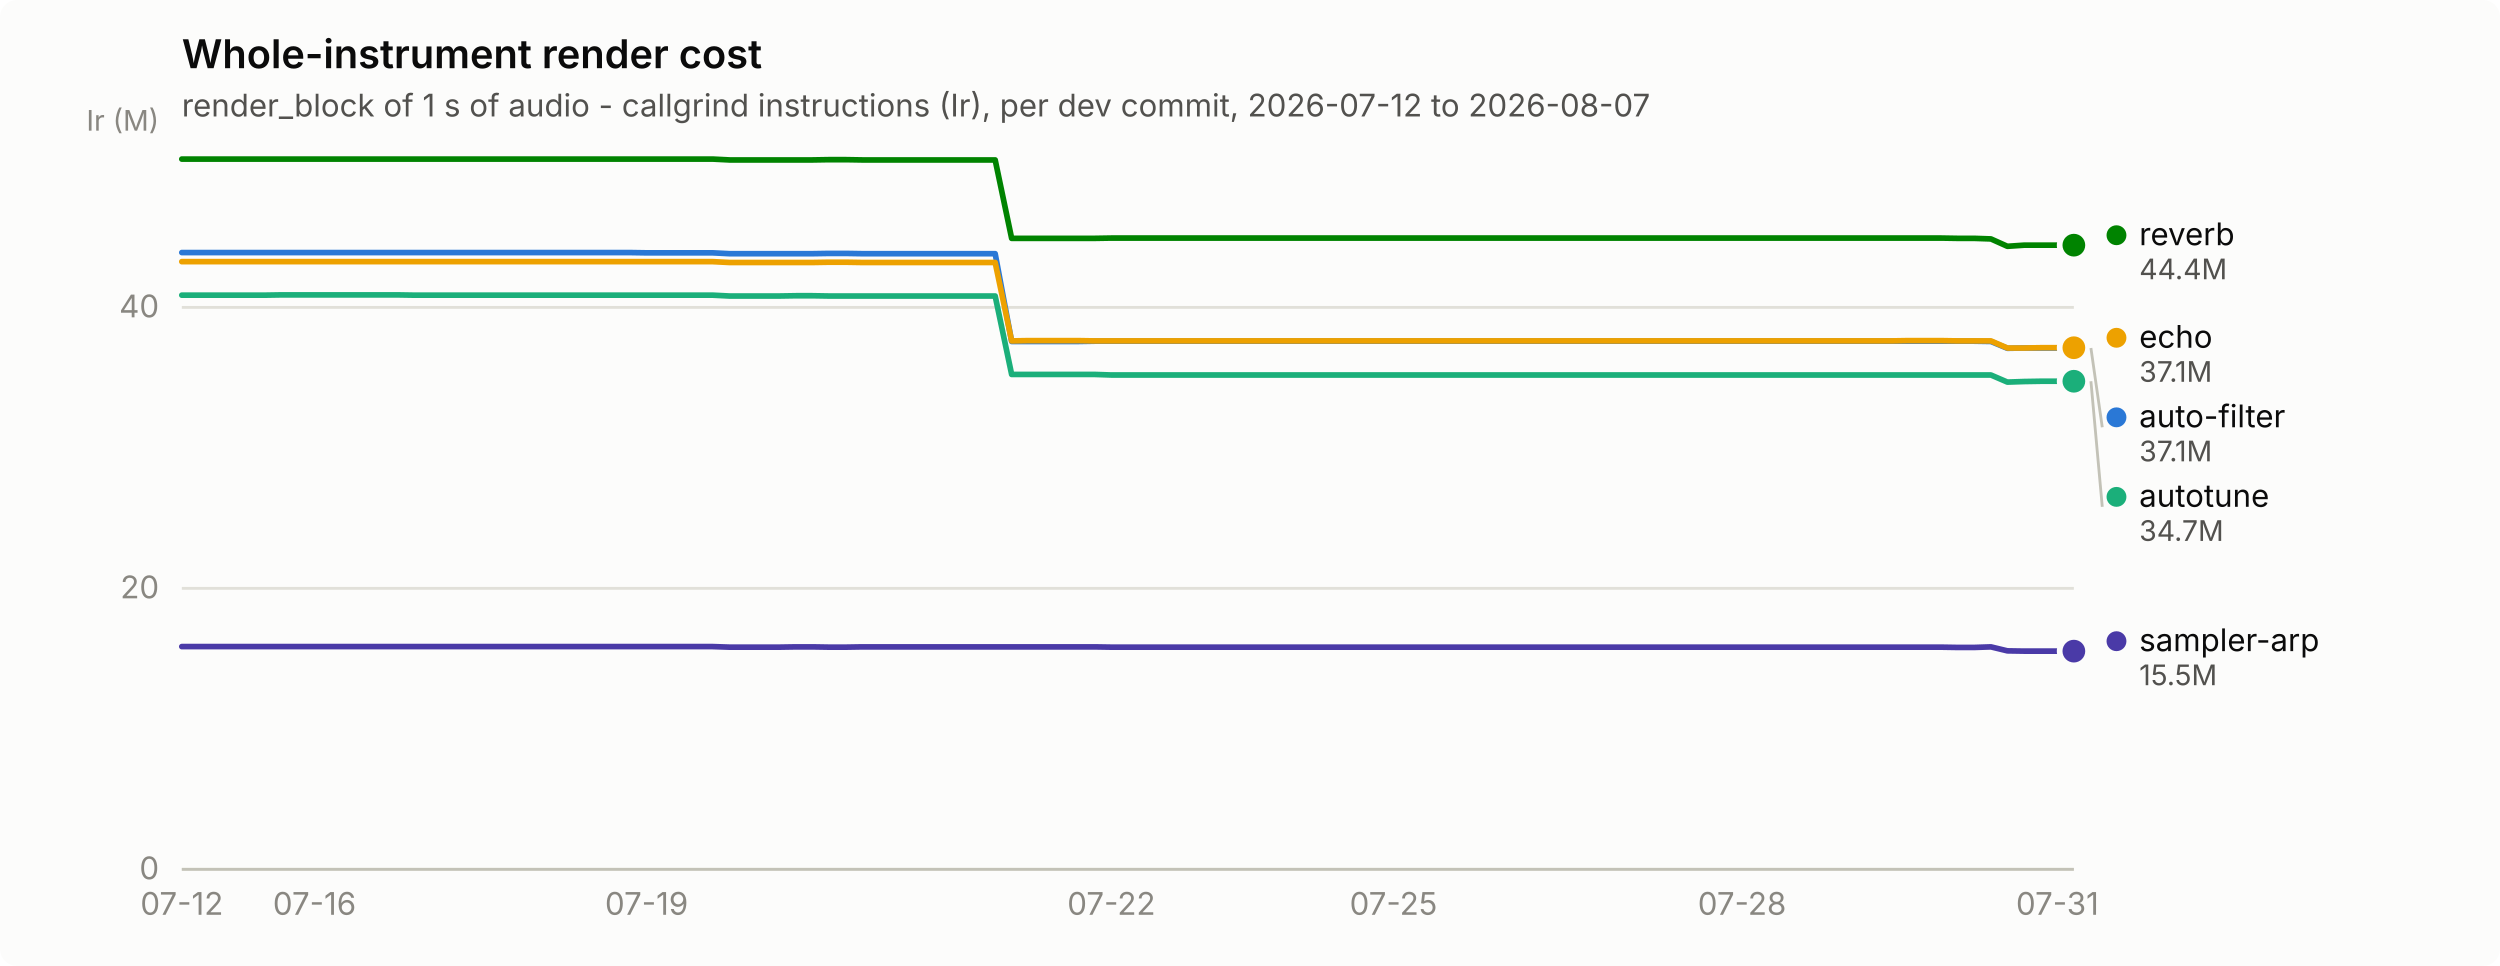
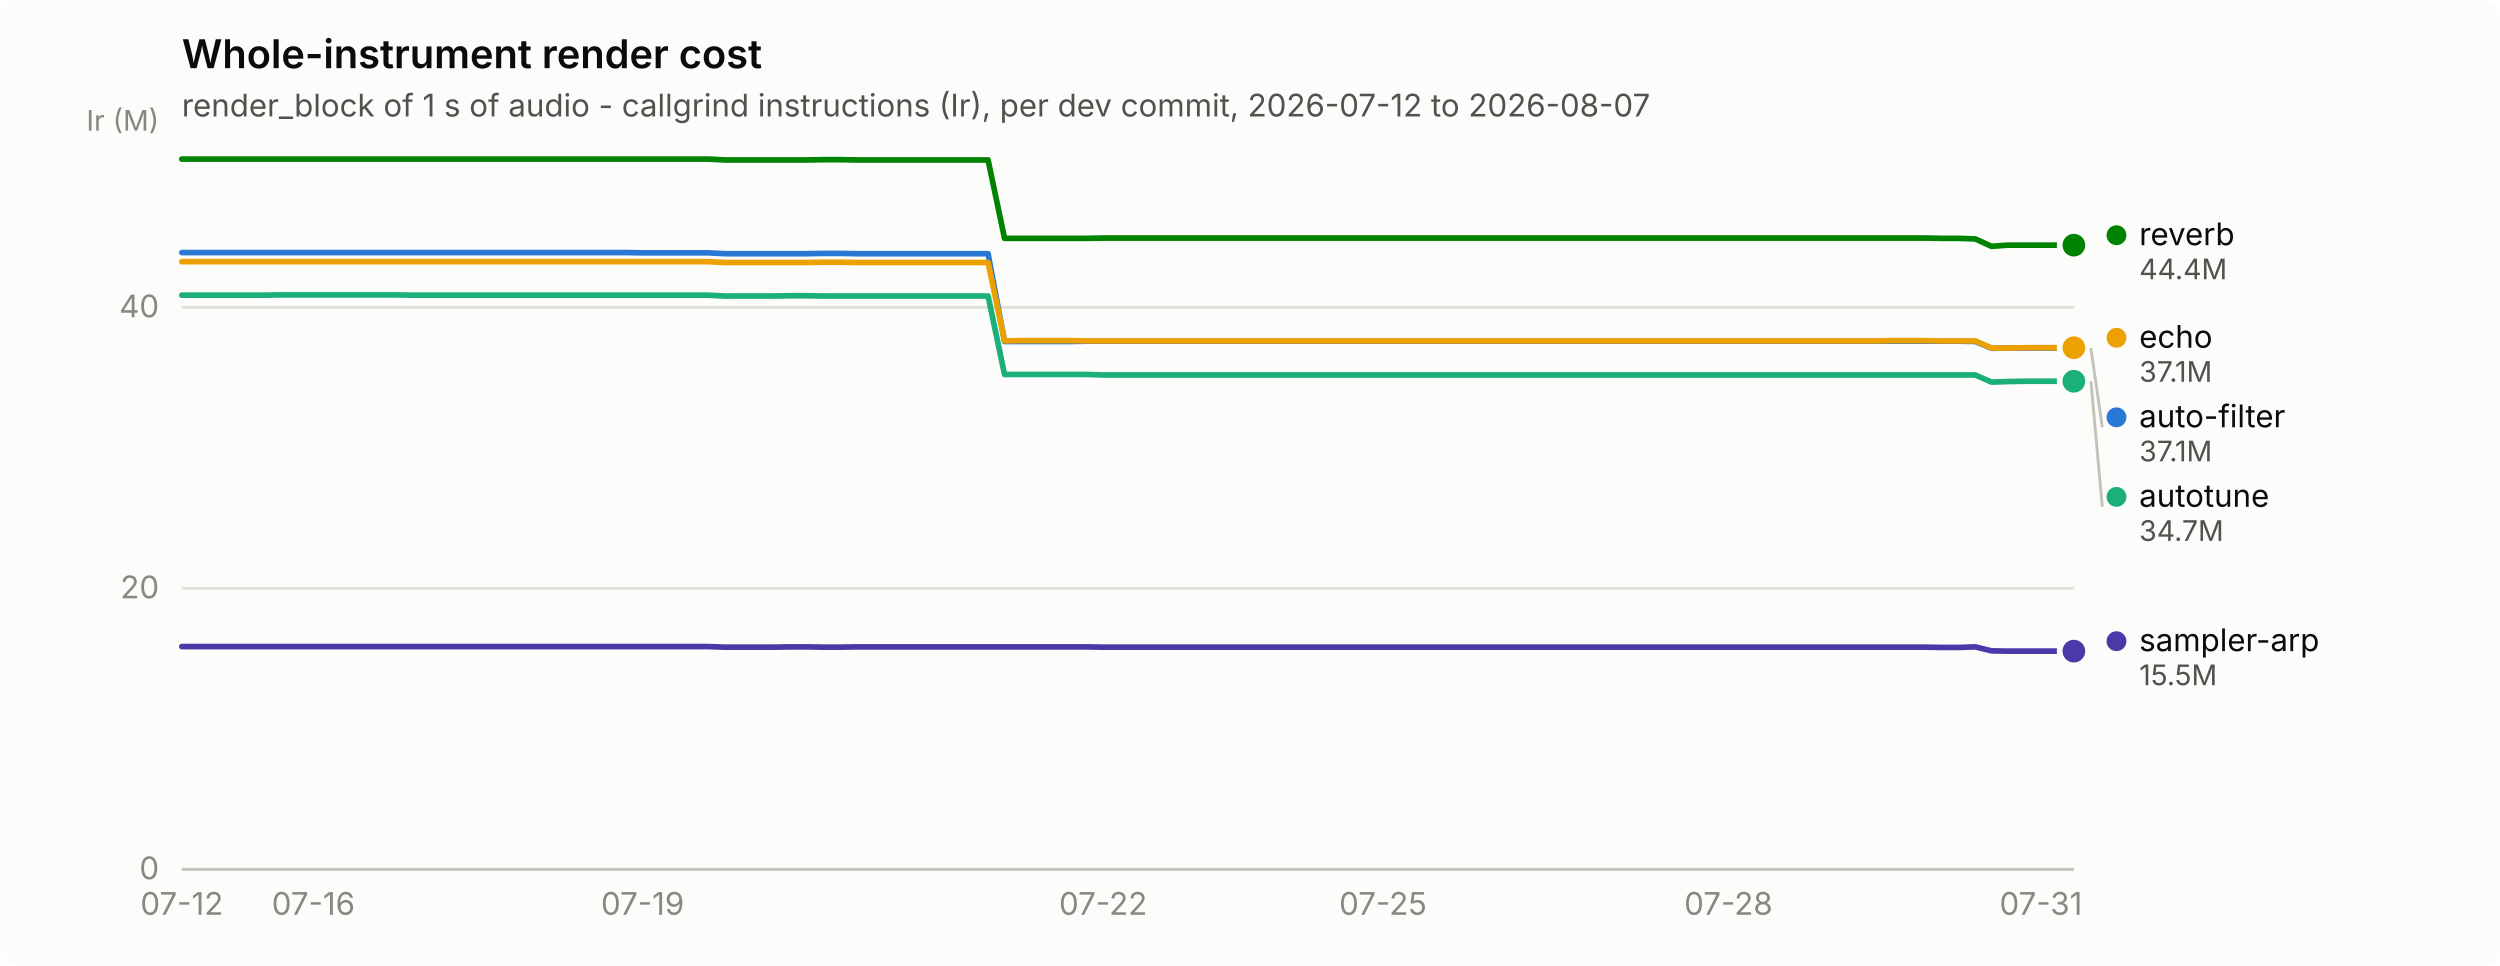
<svg xmlns="http://www.w3.org/2000/svg" width="880" height="340" viewBox="0 0 880 340" role="img" aria-label="Whole-instrument render cost">
  <rect width="880" height="340" rx="6" fill="#fcfcfb" />
  <text x="64" y="24" font-family="system-ui, -apple-system, &quot;Segoe UI&quot;, sans-serif" font-size="14" font-weight="600" fill="#0b0b0b">Whole-instrument render cost</text>
  <text x="64" y="41" font-family="system-ui, -apple-system, &quot;Segoe UI&quot;, sans-serif" font-size="11" fill="#52514e">render_block of 1 s of audio - callgrind instructions (Ir), per dev commit, 2026-07-12 to 2026-08-07</text>
  <line x1="64" y1="306.0" x2="730" y2="306.0" stroke="#e1e0d9" stroke-width="1" />
  <text x="56" y="309.5" text-anchor="end" font-family="system-ui, -apple-system, &quot;Segoe UI&quot;, sans-serif" font-size="11" style="font-variant-numeric: tabular-nums" fill="#898781">0</text>
  <line x1="64" y1="207.1" x2="730" y2="207.1" stroke="#e1e0d9" stroke-width="1" />
  <text x="56" y="210.6" text-anchor="end" font-family="system-ui, -apple-system, &quot;Segoe UI&quot;, sans-serif" font-size="11" style="font-variant-numeric: tabular-nums" fill="#898781">20</text>
  <line x1="64" y1="108.2" x2="730" y2="108.2" stroke="#e1e0d9" stroke-width="1" />
  <text x="56" y="111.7" text-anchor="end" font-family="system-ui, -apple-system, &quot;Segoe UI&quot;, sans-serif" font-size="11" style="font-variant-numeric: tabular-nums" fill="#898781">40</text>
  <text x="56" y="46" text-anchor="end" font-family="system-ui, -apple-system, &quot;Segoe UI&quot;, sans-serif" font-size="10" fill="#898781">Ir (M)</text>
  <line x1="64" y1="306" x2="730" y2="306" stroke="#c3c2b7" stroke-width="1" />
  <text x="64.0" y="322" text-anchor="middle" font-family="system-ui, -apple-system, &quot;Segoe UI&quot;, sans-serif" font-size="11" style="font-variant-numeric: tabular-nums" fill="#898781">07-12</text>
-   <text x="110.7" y="322" text-anchor="middle" font-family="system-ui, -apple-system, &quot;Segoe UI&quot;, sans-serif" font-size="11" style="font-variant-numeric: tabular-nums" fill="#898781">07-16</text>
-   <text x="227.6" y="322" text-anchor="middle" font-family="system-ui, -apple-system, &quot;Segoe UI&quot;, sans-serif" font-size="11" style="font-variant-numeric: tabular-nums" fill="#898781">07-19</text>
-   <text x="391.2" y="322" text-anchor="middle" font-family="system-ui, -apple-system, &quot;Segoe UI&quot;, sans-serif" font-size="11" style="font-variant-numeric: tabular-nums" fill="#898781">07-22</text>
-   <text x="490.5" y="322" text-anchor="middle" font-family="system-ui, -apple-system, &quot;Segoe UI&quot;, sans-serif" font-size="11" style="font-variant-numeric: tabular-nums" fill="#898781">07-25</text>
-   <text x="613.2" y="322" text-anchor="middle" font-family="system-ui, -apple-system, &quot;Segoe UI&quot;, sans-serif" font-size="11" style="font-variant-numeric: tabular-nums" fill="#898781">07-28</text>
-   <text x="724.2" y="322" text-anchor="middle" font-family="system-ui, -apple-system, &quot;Segoe UI&quot;, sans-serif" font-size="11" style="font-variant-numeric: tabular-nums" fill="#898781">07-31</text>
-   <path d="M64.0,88.9 L69.8,88.9 L75.7,88.9 L81.5,88.9 L87.4,88.9 L93.2,88.9 L99.1,88.9 L104.9,88.9 L110.7,88.9 L116.6,88.9 L122.4,88.9 L128.3,88.9 L134.1,88.9 L139.9,88.9 L145.8,88.9 L151.6,88.9 L157.5,88.9 L163.3,88.9 L169.2,88.9 L175.0,88.9 L180.8,88.9 L186.7,88.9 L192.5,88.9 L198.4,88.9 L204.2,88.9 L210.1,88.9 L215.9,88.9 L221.7,88.9 L227.6,89.0 L233.4,89.0 L239.3,89.0 L245.1,89.0 L250.9,89.0 L256.8,89.3 L262.6,89.3 L268.5,89.3 L274.3,89.3 L280.2,89.3 L286.0,89.3 L291.8,89.2 L297.7,89.2 L303.5,89.3 L309.4,89.3 L315.2,89.3 L321.1,89.3 L326.9,89.3 L332.7,89.3 L338.6,89.3 L344.4,89.3 L350.3,89.3 L356.1,120.2 L361.9,120.2 L367.8,120.2 L373.6,120.2 L379.5,120.2 L385.3,120.1 L391.2,120.1 L397.0,120.1 L402.8,120.1 L408.7,120.1 L414.5,120.1 L420.4,120.1 L426.2,120.1 L432.1,120.1 L437.9,120.1 L443.7,120.1 L449.6,120.1 L455.4,120.1 L461.3,120.1 L467.1,120.1 L472.9,120.1 L478.8,120.1 L484.6,120.1 L490.5,120.1 L496.3,120.1 L502.2,120.1 L508.0,120.1 L513.8,120.1 L519.7,120.1 L525.5,120.1 L531.4,120.1 L537.2,120.1 L543.1,120.1 L548.9,120.1 L554.7,120.1 L560.6,120.1 L566.4,120.1 L572.3,120.1 L578.1,120.1 L583.9,120.1 L589.8,120.1 L595.6,120.1 L601.5,120.1 L607.3,120.1 L613.2,120.1 L619.0,120.1 L624.8,120.1 L630.7,120.1 L636.5,120.1 L642.4,120.1 L648.2,120.1 L654.1,120.1 L659.9,120.1 L665.7,120.1 L671.6,120.1 L677.4,120.1 L683.3,120.1 L689.1,120.1 L694.9,120.1 L700.8,120.2 L706.6,122.6 L712.5,122.5 L718.3,122.5 L724.2,122.5 L730.0,122.5" fill="none" stroke="#2a78d6" stroke-width="2" stroke-linejoin="round" stroke-linecap="round" />
+   <text x="110.3" y="322" text-anchor="middle" font-family="system-ui, -apple-system, &quot;Segoe UI&quot;, sans-serif" font-size="11" style="font-variant-numeric: tabular-nums" fill="#898781">07-16</text>
+   <text x="226.2" y="322" text-anchor="middle" font-family="system-ui, -apple-system, &quot;Segoe UI&quot;, sans-serif" font-size="11" style="font-variant-numeric: tabular-nums" fill="#898781">07-19</text>
+   <text x="388.3" y="322" text-anchor="middle" font-family="system-ui, -apple-system, &quot;Segoe UI&quot;, sans-serif" font-size="11" style="font-variant-numeric: tabular-nums" fill="#898781">07-22</text>
+   <text x="486.8" y="322" text-anchor="middle" font-family="system-ui, -apple-system, &quot;Segoe UI&quot;, sans-serif" font-size="11" style="font-variant-numeric: tabular-nums" fill="#898781">07-25</text>
+   <text x="608.4" y="322" text-anchor="middle" font-family="system-ui, -apple-system, &quot;Segoe UI&quot;, sans-serif" font-size="11" style="font-variant-numeric: tabular-nums" fill="#898781">07-28</text>
+   <text x="718.4" y="322" text-anchor="middle" font-family="system-ui, -apple-system, &quot;Segoe UI&quot;, sans-serif" font-size="11" style="font-variant-numeric: tabular-nums" fill="#898781">07-31</text>
+   <path d="M64.0,88.9 L69.8,88.9 L75.6,88.9 L81.4,88.9 L87.2,88.9 L93.0,88.9 L98.7,88.9 L104.5,88.9 L110.3,88.9 L116.1,88.9 L121.9,88.9 L127.7,88.9 L133.5,88.9 L139.3,88.9 L145.1,88.9 L150.9,88.9 L156.7,88.9 L162.5,88.9 L168.2,88.9 L174.0,88.9 L179.8,88.9 L185.6,88.9 L191.4,88.9 L197.2,88.9 L203.0,88.9 L208.8,88.9 L214.6,88.9 L220.4,88.9 L226.2,89.0 L231.9,89.0 L237.7,89.0 L243.5,89.0 L249.3,89.0 L255.1,89.3 L260.9,89.3 L266.7,89.3 L272.5,89.3 L278.3,89.3 L284.1,89.3 L289.9,89.2 L295.7,89.2 L301.4,89.3 L307.2,89.3 L313.0,89.3 L318.8,89.3 L324.6,89.3 L330.4,89.3 L336.2,89.3 L342.0,89.3 L347.8,89.3 L353.6,120.2 L359.4,120.2 L365.1,120.2 L370.9,120.2 L376.7,120.2 L382.5,120.1 L388.3,120.1 L394.1,120.1 L399.9,120.1 L405.7,120.1 L411.5,120.1 L417.3,120.1 L423.1,120.1 L428.9,120.1 L434.6,120.1 L440.4,120.1 L446.2,120.1 L452.0,120.1 L457.8,120.1 L463.6,120.1 L469.4,120.1 L475.2,120.1 L481.0,120.1 L486.8,120.1 L492.6,120.1 L498.3,120.1 L504.1,120.1 L509.9,120.1 L515.7,120.1 L521.5,120.1 L527.3,120.1 L533.1,120.1 L538.9,120.1 L544.7,120.1 L550.5,120.1 L556.3,120.1 L562.1,120.1 L567.8,120.1 L573.6,120.1 L579.4,120.1 L585.2,120.1 L591.0,120.1 L596.8,120.1 L602.6,120.1 L608.4,120.1 L614.2,120.1 L620.0,120.1 L625.8,120.1 L631.5,120.1 L637.3,120.1 L643.1,120.1 L648.9,120.1 L654.7,120.1 L660.5,120.1 L666.3,120.1 L672.1,120.1 L677.9,120.1 L683.7,120.1 L689.5,120.1 L695.3,120.2 L701.0,122.6 L706.8,122.5 L712.6,122.5 L718.4,122.5 L724.2,122.5 L730.0,122.5" fill="none" stroke="#2a78d6" stroke-width="2" stroke-linejoin="round" stroke-linecap="round" />
  <circle cx="730.0" cy="122.5" r="6" fill="#fcfcfb" />
  <circle cx="730.0" cy="122.5" r="4" fill="#2a78d6" />
-   <path d="M64.0,103.9 L69.8,103.9 L75.7,103.9 L81.5,103.9 L87.4,103.9 L93.2,103.9 L99.1,103.8 L104.9,103.8 L110.7,103.8 L116.6,103.8 L122.4,103.8 L128.3,103.8 L134.1,103.8 L139.9,103.8 L145.8,103.9 L151.6,103.9 L157.5,103.9 L163.3,103.9 L169.2,103.9 L175.0,103.9 L180.8,103.9 L186.7,103.9 L192.5,103.9 L198.4,103.9 L204.2,103.9 L210.1,103.9 L215.9,103.9 L221.7,103.9 L227.6,103.9 L233.4,103.9 L239.3,103.9 L245.1,103.9 L250.9,103.9 L256.8,104.2 L262.6,104.2 L268.5,104.2 L274.3,104.2 L280.2,104.1 L286.0,104.1 L291.8,104.2 L297.7,104.2 L303.5,104.2 L309.4,104.2 L315.2,104.2 L321.1,104.2 L326.9,104.2 L332.7,104.2 L338.6,104.2 L344.4,104.2 L350.3,104.2 L356.1,131.8 L361.9,131.8 L367.8,131.8 L373.6,131.8 L379.5,131.8 L385.3,131.8 L391.2,132.0 L397.0,132.0 L402.8,132.0 L408.7,132.0 L414.5,132.0 L420.4,132.0 L426.2,132.0 L432.1,132.0 L437.9,132.0 L443.7,132.0 L449.6,132.0 L455.4,132.0 L461.3,132.0 L467.1,132.0 L472.9,132.0 L478.8,132.0 L484.6,132.0 L490.5,132.0 L496.3,132.0 L502.2,132.0 L508.0,132.0 L513.8,132.0 L519.7,132.0 L525.5,132.0 L531.4,132.0 L537.2,132.0 L543.1,132.0 L548.9,132.0 L554.7,132.0 L560.6,132.0 L566.4,132.0 L572.3,132.0 L578.1,132.0 L583.9,132.0 L589.8,132.0 L595.6,132.0 L601.5,132.0 L607.3,132.0 L613.2,132.0 L619.0,132.0 L624.8,132.0 L630.7,132.0 L636.5,132.0 L642.4,132.0 L648.2,132.0 L654.1,132.0 L659.9,132.0 L665.7,132.0 L671.6,132.0 L677.4,132.0 L683.3,132.0 L689.1,132.0 L694.9,132.0 L700.8,132.0 L706.6,134.5 L712.5,134.3 L718.3,134.2 L724.2,134.2 L730.0,134.2" fill="none" stroke="#1baf7a" stroke-width="2" stroke-linejoin="round" stroke-linecap="round" />
+   <path d="M64.0,103.9 L69.8,103.9 L75.6,103.9 L81.4,103.9 L87.2,103.9 L93.0,103.9 L98.7,103.8 L104.5,103.8 L110.3,103.8 L116.1,103.8 L121.9,103.8 L127.7,103.8 L133.5,103.8 L139.3,103.8 L145.1,103.9 L150.9,103.9 L156.7,103.9 L162.5,103.9 L168.2,103.9 L174.0,103.9 L179.8,103.9 L185.6,103.9 L191.4,103.9 L197.2,103.9 L203.0,103.9 L208.8,103.9 L214.6,103.9 L220.4,103.9 L226.2,103.9 L231.9,103.9 L237.7,103.9 L243.5,103.9 L249.3,103.9 L255.1,104.2 L260.9,104.2 L266.7,104.2 L272.5,104.2 L278.3,104.1 L284.1,104.1 L289.9,104.2 L295.7,104.2 L301.4,104.2 L307.2,104.2 L313.0,104.2 L318.8,104.2 L324.6,104.2 L330.4,104.2 L336.2,104.2 L342.0,104.2 L347.8,104.2 L353.6,131.8 L359.4,131.8 L365.1,131.8 L370.9,131.8 L376.7,131.8 L382.5,131.8 L388.3,132.0 L394.1,132.0 L399.9,132.0 L405.7,132.0 L411.5,132.0 L417.3,132.0 L423.1,132.0 L428.9,132.0 L434.6,132.0 L440.4,132.0 L446.2,132.0 L452.0,132.0 L457.8,132.0 L463.6,132.0 L469.4,132.0 L475.2,132.0 L481.0,132.0 L486.8,132.0 L492.6,132.0 L498.3,132.0 L504.1,132.0 L509.9,132.0 L515.7,132.0 L521.5,132.0 L527.3,132.0 L533.1,132.0 L538.9,132.0 L544.7,132.0 L550.5,132.0 L556.3,132.0 L562.1,132.0 L567.8,132.0 L573.6,132.0 L579.4,132.0 L585.2,132.0 L591.0,132.0 L596.8,132.0 L602.6,132.0 L608.4,132.0 L614.2,132.0 L620.0,132.0 L625.8,132.0 L631.5,132.0 L637.3,132.0 L643.1,132.0 L648.9,132.0 L654.7,132.0 L660.5,132.0 L666.3,132.0 L672.1,132.0 L677.9,132.0 L683.7,132.0 L689.5,132.0 L695.3,132.0 L701.0,134.5 L706.8,134.3 L712.6,134.2 L718.4,134.2 L724.2,134.2 L730.0,134.2" fill="none" stroke="#1baf7a" stroke-width="2" stroke-linejoin="round" stroke-linecap="round" />
  <circle cx="730.0" cy="134.2" r="6" fill="#fcfcfb" />
  <circle cx="730.0" cy="134.2" r="4" fill="#1baf7a" />
-   <path d="M64.0,92.1 L69.8,92.1 L75.7,92.1 L81.5,92.1 L87.4,92.1 L93.2,92.1 L99.1,92.1 L104.9,92.1 L110.7,92.1 L116.6,92.1 L122.4,92.1 L128.3,92.1 L134.1,92.1 L139.9,92.1 L145.8,92.1 L151.6,92.1 L157.5,92.1 L163.3,92.1 L169.2,92.1 L175.0,92.1 L180.8,92.1 L186.7,92.1 L192.5,92.1 L198.4,92.1 L204.2,92.1 L210.1,92.1 L215.9,92.1 L221.7,92.1 L227.6,92.1 L233.4,92.1 L239.3,92.1 L245.1,92.1 L250.9,92.1 L256.8,92.4 L262.6,92.4 L268.5,92.4 L274.3,92.4 L280.2,92.4 L286.0,92.4 L291.8,92.3 L297.7,92.3 L303.5,92.4 L309.4,92.4 L315.2,92.4 L321.1,92.4 L326.9,92.4 L332.7,92.4 L338.6,92.4 L344.4,92.4 L350.3,92.4 L356.1,120.0 L361.9,119.9 L367.8,119.9 L373.6,119.9 L379.5,119.9 L385.3,120.0 L391.2,120.0 L397.0,120.0 L402.8,120.0 L408.7,120.0 L414.5,120.0 L420.4,120.0 L426.2,120.0 L432.1,120.0 L437.9,120.0 L443.7,120.0 L449.6,120.0 L455.4,120.0 L461.3,120.0 L467.1,120.0 L472.9,120.0 L478.8,120.0 L484.6,120.0 L490.5,120.0 L496.3,120.0 L502.2,120.0 L508.0,120.0 L513.8,120.0 L519.7,120.0 L525.5,120.0 L531.4,120.0 L537.2,120.0 L543.1,120.0 L548.9,120.0 L554.7,120.0 L560.6,120.0 L566.4,120.0 L572.3,120.0 L578.1,120.0 L583.9,120.0 L589.8,120.0 L595.6,120.0 L601.5,120.0 L607.3,120.0 L613.2,120.0 L619.0,120.0 L624.8,120.0 L630.7,120.0 L636.5,120.0 L642.4,120.0 L648.2,120.0 L654.1,120.0 L659.9,120.0 L665.7,120.0 L671.6,119.9 L677.4,119.9 L683.3,119.9 L689.1,120.0 L694.9,120.0 L700.8,120.0 L706.6,122.5 L712.5,122.5 L718.3,122.4 L724.2,122.4 L730.0,122.4" fill="none" stroke="#eda100" stroke-width="2" stroke-linejoin="round" stroke-linecap="round" />
+   <path d="M64.0,92.1 L69.8,92.1 L75.6,92.1 L81.4,92.1 L87.2,92.1 L93.0,92.1 L98.7,92.1 L104.5,92.1 L110.3,92.1 L116.1,92.1 L121.9,92.1 L127.7,92.1 L133.5,92.1 L139.3,92.1 L145.1,92.1 L150.9,92.1 L156.7,92.1 L162.5,92.1 L168.2,92.1 L174.0,92.1 L179.8,92.1 L185.6,92.1 L191.4,92.1 L197.2,92.1 L203.0,92.1 L208.8,92.1 L214.6,92.1 L220.4,92.1 L226.2,92.1 L231.9,92.1 L237.7,92.1 L243.5,92.1 L249.3,92.1 L255.1,92.4 L260.9,92.4 L266.7,92.4 L272.5,92.4 L278.3,92.4 L284.1,92.4 L289.9,92.3 L295.7,92.3 L301.4,92.4 L307.2,92.4 L313.0,92.4 L318.8,92.4 L324.6,92.4 L330.4,92.4 L336.2,92.4 L342.0,92.4 L347.8,92.4 L353.6,120.0 L359.4,119.9 L365.1,119.9 L370.9,119.9 L376.7,119.9 L382.5,120.0 L388.3,120.0 L394.1,120.0 L399.9,120.0 L405.7,120.0 L411.5,120.0 L417.3,120.0 L423.1,120.0 L428.9,120.0 L434.6,120.0 L440.4,120.0 L446.2,120.0 L452.0,120.0 L457.8,120.0 L463.6,120.0 L469.4,120.0 L475.2,120.0 L481.0,120.0 L486.8,120.0 L492.6,120.0 L498.3,120.0 L504.1,120.0 L509.9,120.0 L515.7,120.0 L521.5,120.0 L527.3,120.0 L533.1,120.0 L538.9,120.0 L544.7,120.0 L550.5,120.0 L556.3,120.0 L562.1,120.0 L567.8,120.0 L573.6,120.0 L579.4,120.0 L585.2,120.0 L591.0,120.0 L596.8,120.0 L602.6,120.0 L608.4,120.0 L614.2,120.0 L620.0,120.0 L625.8,120.0 L631.5,120.0 L637.3,120.0 L643.1,120.0 L648.9,120.0 L654.7,120.0 L660.5,120.0 L666.3,119.9 L672.1,119.9 L677.9,119.9 L683.7,120.0 L689.5,120.0 L695.3,120.0 L701.0,122.5 L706.8,122.5 L712.6,122.4 L718.4,122.4 L724.2,122.4 L730.0,122.4" fill="none" stroke="#eda100" stroke-width="2" stroke-linejoin="round" stroke-linecap="round" />
  <circle cx="730.0" cy="122.4" r="6" fill="#fcfcfb" />
  <circle cx="730.0" cy="122.4" r="4" fill="#eda100" />
-   <path d="M64.0,56.0 L69.8,56.0 L75.7,56.0 L81.5,56.0 L87.4,56.0 L93.2,56.0 L99.1,56.0 L104.9,56.0 L110.7,56.0 L116.6,56.0 L122.4,56.0 L128.3,56.0 L134.1,56.0 L139.9,56.0 L145.8,56.0 L151.6,56.0 L157.5,56.0 L163.3,56.0 L169.2,56.0 L175.0,56.0 L180.8,56.0 L186.7,56.0 L192.5,56.0 L198.4,56.0 L204.2,56.0 L210.1,56.0 L215.9,56.0 L221.7,56.0 L227.6,56.0 L233.4,56.0 L239.3,56.0 L245.1,56.0 L250.9,56.0 L256.8,56.3 L262.6,56.3 L268.5,56.3 L274.3,56.3 L280.2,56.3 L286.0,56.3 L291.8,56.2 L297.7,56.2 L303.5,56.3 L309.4,56.3 L315.2,56.3 L321.1,56.3 L326.9,56.3 L332.7,56.3 L338.6,56.3 L344.4,56.3 L350.3,56.3 L356.1,83.9 L361.9,83.9 L367.8,83.9 L373.6,83.9 L379.5,83.9 L385.3,83.9 L391.2,83.8 L397.0,83.8 L402.8,83.8 L408.7,83.8 L414.5,83.8 L420.4,83.8 L426.2,83.8 L432.1,83.8 L437.9,83.8 L443.7,83.8 L449.6,83.8 L455.4,83.8 L461.3,83.8 L467.1,83.8 L472.9,83.8 L478.8,83.8 L484.6,83.8 L490.5,83.8 L496.3,83.8 L502.2,83.8 L508.0,83.8 L513.8,83.8 L519.7,83.8 L525.5,83.8 L531.4,83.8 L537.2,83.8 L543.1,83.8 L548.9,83.8 L554.7,83.8 L560.6,83.8 L566.4,83.8 L572.3,83.8 L578.1,83.8 L583.9,83.8 L589.8,83.8 L595.6,83.8 L601.5,83.8 L607.3,83.8 L613.2,83.8 L619.0,83.8 L624.8,83.8 L630.7,83.8 L636.5,83.8 L642.4,83.8 L648.2,83.8 L654.1,83.8 L659.9,83.8 L665.7,83.8 L671.6,83.8 L677.4,83.8 L683.3,83.8 L689.1,83.9 L694.9,83.9 L700.8,84.1 L706.6,86.7 L712.5,86.3 L718.3,86.3 L724.2,86.3 L730.0,86.3" fill="none" stroke="#008300" stroke-width="2" stroke-linejoin="round" stroke-linecap="round" />
+   <path d="M64.0,56.0 L69.8,56.0 L75.6,56.0 L81.4,56.0 L87.2,56.0 L93.0,56.0 L98.7,56.0 L104.5,56.0 L110.3,56.0 L116.1,56.0 L121.9,56.0 L127.7,56.0 L133.5,56.0 L139.3,56.0 L145.1,56.0 L150.9,56.0 L156.7,56.0 L162.5,56.0 L168.2,56.0 L174.0,56.0 L179.8,56.0 L185.6,56.0 L191.4,56.0 L197.2,56.0 L203.0,56.0 L208.8,56.0 L214.6,56.0 L220.4,56.0 L226.2,56.0 L231.9,56.0 L237.7,56.0 L243.5,56.0 L249.3,56.0 L255.1,56.3 L260.9,56.3 L266.7,56.3 L272.5,56.3 L278.3,56.3 L284.1,56.3 L289.9,56.2 L295.7,56.2 L301.4,56.3 L307.2,56.3 L313.0,56.3 L318.8,56.3 L324.6,56.3 L330.4,56.3 L336.2,56.3 L342.0,56.3 L347.8,56.3 L353.6,83.9 L359.4,83.9 L365.1,83.9 L370.9,83.9 L376.7,83.9 L382.5,83.9 L388.3,83.8 L394.1,83.8 L399.9,83.8 L405.7,83.8 L411.5,83.8 L417.3,83.8 L423.1,83.8 L428.9,83.8 L434.6,83.8 L440.4,83.8 L446.2,83.8 L452.0,83.8 L457.8,83.8 L463.6,83.8 L469.4,83.8 L475.2,83.8 L481.0,83.8 L486.8,83.8 L492.6,83.8 L498.3,83.8 L504.1,83.8 L509.9,83.8 L515.7,83.8 L521.5,83.8 L527.3,83.8 L533.1,83.8 L538.9,83.8 L544.7,83.8 L550.5,83.8 L556.3,83.8 L562.1,83.8 L567.8,83.8 L573.6,83.8 L579.4,83.8 L585.2,83.8 L591.0,83.8 L596.8,83.8 L602.6,83.8 L608.4,83.8 L614.2,83.8 L620.0,83.8 L625.8,83.8 L631.5,83.8 L637.3,83.8 L643.1,83.8 L648.9,83.8 L654.7,83.8 L660.5,83.8 L666.3,83.8 L672.1,83.8 L677.9,83.8 L683.7,83.9 L689.5,83.9 L695.3,84.1 L701.0,86.7 L706.8,86.3 L712.6,86.3 L718.4,86.3 L724.2,86.3 L730.0,86.3" fill="none" stroke="#008300" stroke-width="2" stroke-linejoin="round" stroke-linecap="round" />
  <circle cx="730.0" cy="86.3" r="6" fill="#fcfcfb" />
  <circle cx="730.0" cy="86.3" r="4" fill="#008300" />
-   <path d="M64.0,227.6 L69.8,227.6 L75.7,227.6 L81.5,227.6 L87.4,227.6 L93.2,227.6 L99.1,227.6 L104.9,227.6 L110.7,227.6 L116.6,227.6 L122.4,227.6 L128.3,227.6 L134.1,227.6 L139.9,227.6 L145.8,227.6 L151.6,227.6 L157.5,227.6 L163.3,227.6 L169.2,227.6 L175.0,227.6 L180.8,227.6 L186.7,227.6 L192.5,227.6 L198.4,227.6 L204.2,227.6 L210.1,227.6 L215.9,227.6 L221.7,227.6 L227.6,227.6 L233.4,227.6 L239.3,227.6 L245.1,227.6 L250.9,227.6 L256.8,227.8 L262.6,227.8 L268.5,227.8 L274.3,227.8 L280.2,227.7 L286.0,227.7 L291.8,227.8 L297.7,227.8 L303.5,227.7 L309.4,227.7 L315.2,227.7 L321.1,227.7 L326.9,227.7 L332.7,227.7 L338.6,227.7 L344.4,227.7 L350.3,227.7 L356.1,227.7 L361.9,227.7 L367.8,227.7 L373.6,227.7 L379.5,227.7 L385.3,227.7 L391.2,227.8 L397.0,227.8 L402.8,227.8 L408.7,227.8 L414.5,227.8 L420.4,227.8 L426.2,227.8 L432.1,227.8 L437.9,227.8 L443.7,227.8 L449.6,227.8 L455.4,227.8 L461.3,227.8 L467.1,227.8 L472.9,227.8 L478.8,227.8 L484.6,227.8 L490.5,227.8 L496.3,227.8 L502.2,227.8 L508.0,227.8 L513.8,227.8 L519.7,227.8 L525.5,227.8 L531.4,227.8 L537.2,227.8 L543.1,227.8 L548.9,227.8 L554.7,227.8 L560.6,227.8 L566.4,227.8 L572.3,227.8 L578.1,227.8 L583.9,227.8 L589.8,227.8 L595.6,227.8 L601.5,227.8 L607.3,227.8 L613.2,227.8 L619.0,227.8 L624.8,227.8 L630.7,227.8 L636.5,227.8 L642.4,227.8 L648.2,227.8 L654.1,227.8 L659.9,227.8 L665.7,227.8 L671.6,227.8 L677.4,227.8 L683.3,227.8 L689.1,227.9 L694.9,227.9 L700.8,227.7 L706.6,229.1 L712.5,229.2 L718.3,229.2 L724.2,229.2 L730.0,229.2" fill="none" stroke="#4a3aa7" stroke-width="2" stroke-linejoin="round" stroke-linecap="round" />
+   <path d="M64.0,227.6 L69.8,227.6 L75.6,227.6 L81.4,227.6 L87.2,227.6 L93.0,227.6 L98.7,227.6 L104.5,227.6 L110.3,227.6 L116.1,227.6 L121.9,227.6 L127.7,227.6 L133.5,227.6 L139.3,227.6 L145.1,227.6 L150.9,227.6 L156.7,227.6 L162.5,227.6 L168.2,227.6 L174.0,227.6 L179.8,227.6 L185.6,227.6 L191.4,227.6 L197.2,227.6 L203.0,227.6 L208.8,227.6 L214.6,227.6 L220.4,227.6 L226.2,227.6 L231.9,227.6 L237.7,227.6 L243.5,227.6 L249.3,227.6 L255.1,227.8 L260.9,227.8 L266.7,227.8 L272.5,227.8 L278.3,227.7 L284.1,227.7 L289.9,227.8 L295.7,227.8 L301.4,227.7 L307.2,227.7 L313.0,227.7 L318.8,227.7 L324.6,227.7 L330.4,227.7 L336.2,227.7 L342.0,227.7 L347.8,227.7 L353.6,227.7 L359.4,227.7 L365.1,227.7 L370.9,227.7 L376.7,227.7 L382.5,227.7 L388.3,227.8 L394.1,227.8 L399.9,227.8 L405.7,227.8 L411.5,227.8 L417.3,227.8 L423.1,227.8 L428.9,227.8 L434.6,227.8 L440.4,227.8 L446.2,227.8 L452.0,227.8 L457.8,227.8 L463.6,227.8 L469.4,227.8 L475.2,227.8 L481.0,227.8 L486.8,227.8 L492.6,227.8 L498.3,227.8 L504.1,227.8 L509.9,227.8 L515.7,227.8 L521.5,227.8 L527.3,227.8 L533.1,227.8 L538.9,227.8 L544.7,227.8 L550.5,227.8 L556.3,227.8 L562.1,227.8 L567.8,227.8 L573.6,227.8 L579.4,227.8 L585.2,227.8 L591.0,227.8 L596.8,227.8 L602.6,227.8 L608.4,227.8 L614.2,227.8 L620.0,227.8 L625.8,227.8 L631.5,227.8 L637.3,227.8 L643.1,227.8 L648.9,227.8 L654.7,227.8 L660.5,227.8 L666.3,227.8 L672.1,227.8 L677.9,227.8 L683.7,227.9 L689.5,227.9 L695.3,227.7 L701.0,229.1 L706.8,229.2 L712.6,229.2 L718.4,229.2 L724.2,229.2 L730.0,229.2" fill="none" stroke="#4a3aa7" stroke-width="2" stroke-linejoin="round" stroke-linecap="round" />
  <circle cx="730.0" cy="229.2" r="6" fill="#fcfcfb" />
  <circle cx="730.0" cy="229.2" r="4" fill="#4a3aa7" />
  <circle cx="745.0" cy="82.8" r="3.5" fill="#008300" />
  <text x="753.0" y="86.3" font-family="system-ui, -apple-system, &quot;Segoe UI&quot;, sans-serif" font-size="11" fill="#0b0b0b">reverb</text>
  <text x="753.0" y="98.3" font-family="system-ui, -apple-system, &quot;Segoe UI&quot;, sans-serif" font-size="10" style="font-variant-numeric: tabular-nums" fill="#52514e">44.4M</text>
  <circle cx="745.0" cy="118.9" r="3.5" fill="#eda100" />
  <text x="753.0" y="122.4" font-family="system-ui, -apple-system, &quot;Segoe UI&quot;, sans-serif" font-size="11" fill="#0b0b0b">echo</text>
  <text x="753.0" y="134.4" font-family="system-ui, -apple-system, &quot;Segoe UI&quot;, sans-serif" font-size="10" style="font-variant-numeric: tabular-nums" fill="#52514e">37.1M</text>
  <line x1="736.0" y1="122.5" x2="740.0" y2="150.4" stroke="#c3c2b7" stroke-width="1" />
  <circle cx="745.0" cy="146.9" r="3.5" fill="#2a78d6" />
  <text x="753.0" y="150.4" font-family="system-ui, -apple-system, &quot;Segoe UI&quot;, sans-serif" font-size="11" fill="#0b0b0b">auto-filter</text>
  <text x="753.0" y="162.4" font-family="system-ui, -apple-system, &quot;Segoe UI&quot;, sans-serif" font-size="10" style="font-variant-numeric: tabular-nums" fill="#52514e">37.1M</text>
  <line x1="736.0" y1="134.2" x2="740.0" y2="178.4" stroke="#c3c2b7" stroke-width="1" />
  <circle cx="745.0" cy="174.9" r="3.5" fill="#1baf7a" />
  <text x="753.0" y="178.4" font-family="system-ui, -apple-system, &quot;Segoe UI&quot;, sans-serif" font-size="11" fill="#0b0b0b">autotune</text>
  <text x="753.0" y="190.4" font-family="system-ui, -apple-system, &quot;Segoe UI&quot;, sans-serif" font-size="10" style="font-variant-numeric: tabular-nums" fill="#52514e">34.7M</text>
  <circle cx="745.0" cy="225.7" r="3.5" fill="#4a3aa7" />
  <text x="753.0" y="229.2" font-family="system-ui, -apple-system, &quot;Segoe UI&quot;, sans-serif" font-size="11" fill="#0b0b0b">sampler-arp</text>
  <text x="753.0" y="241.2" font-family="system-ui, -apple-system, &quot;Segoe UI&quot;, sans-serif" font-size="10" style="font-variant-numeric: tabular-nums" fill="#52514e">15.5M</text>
</svg>
